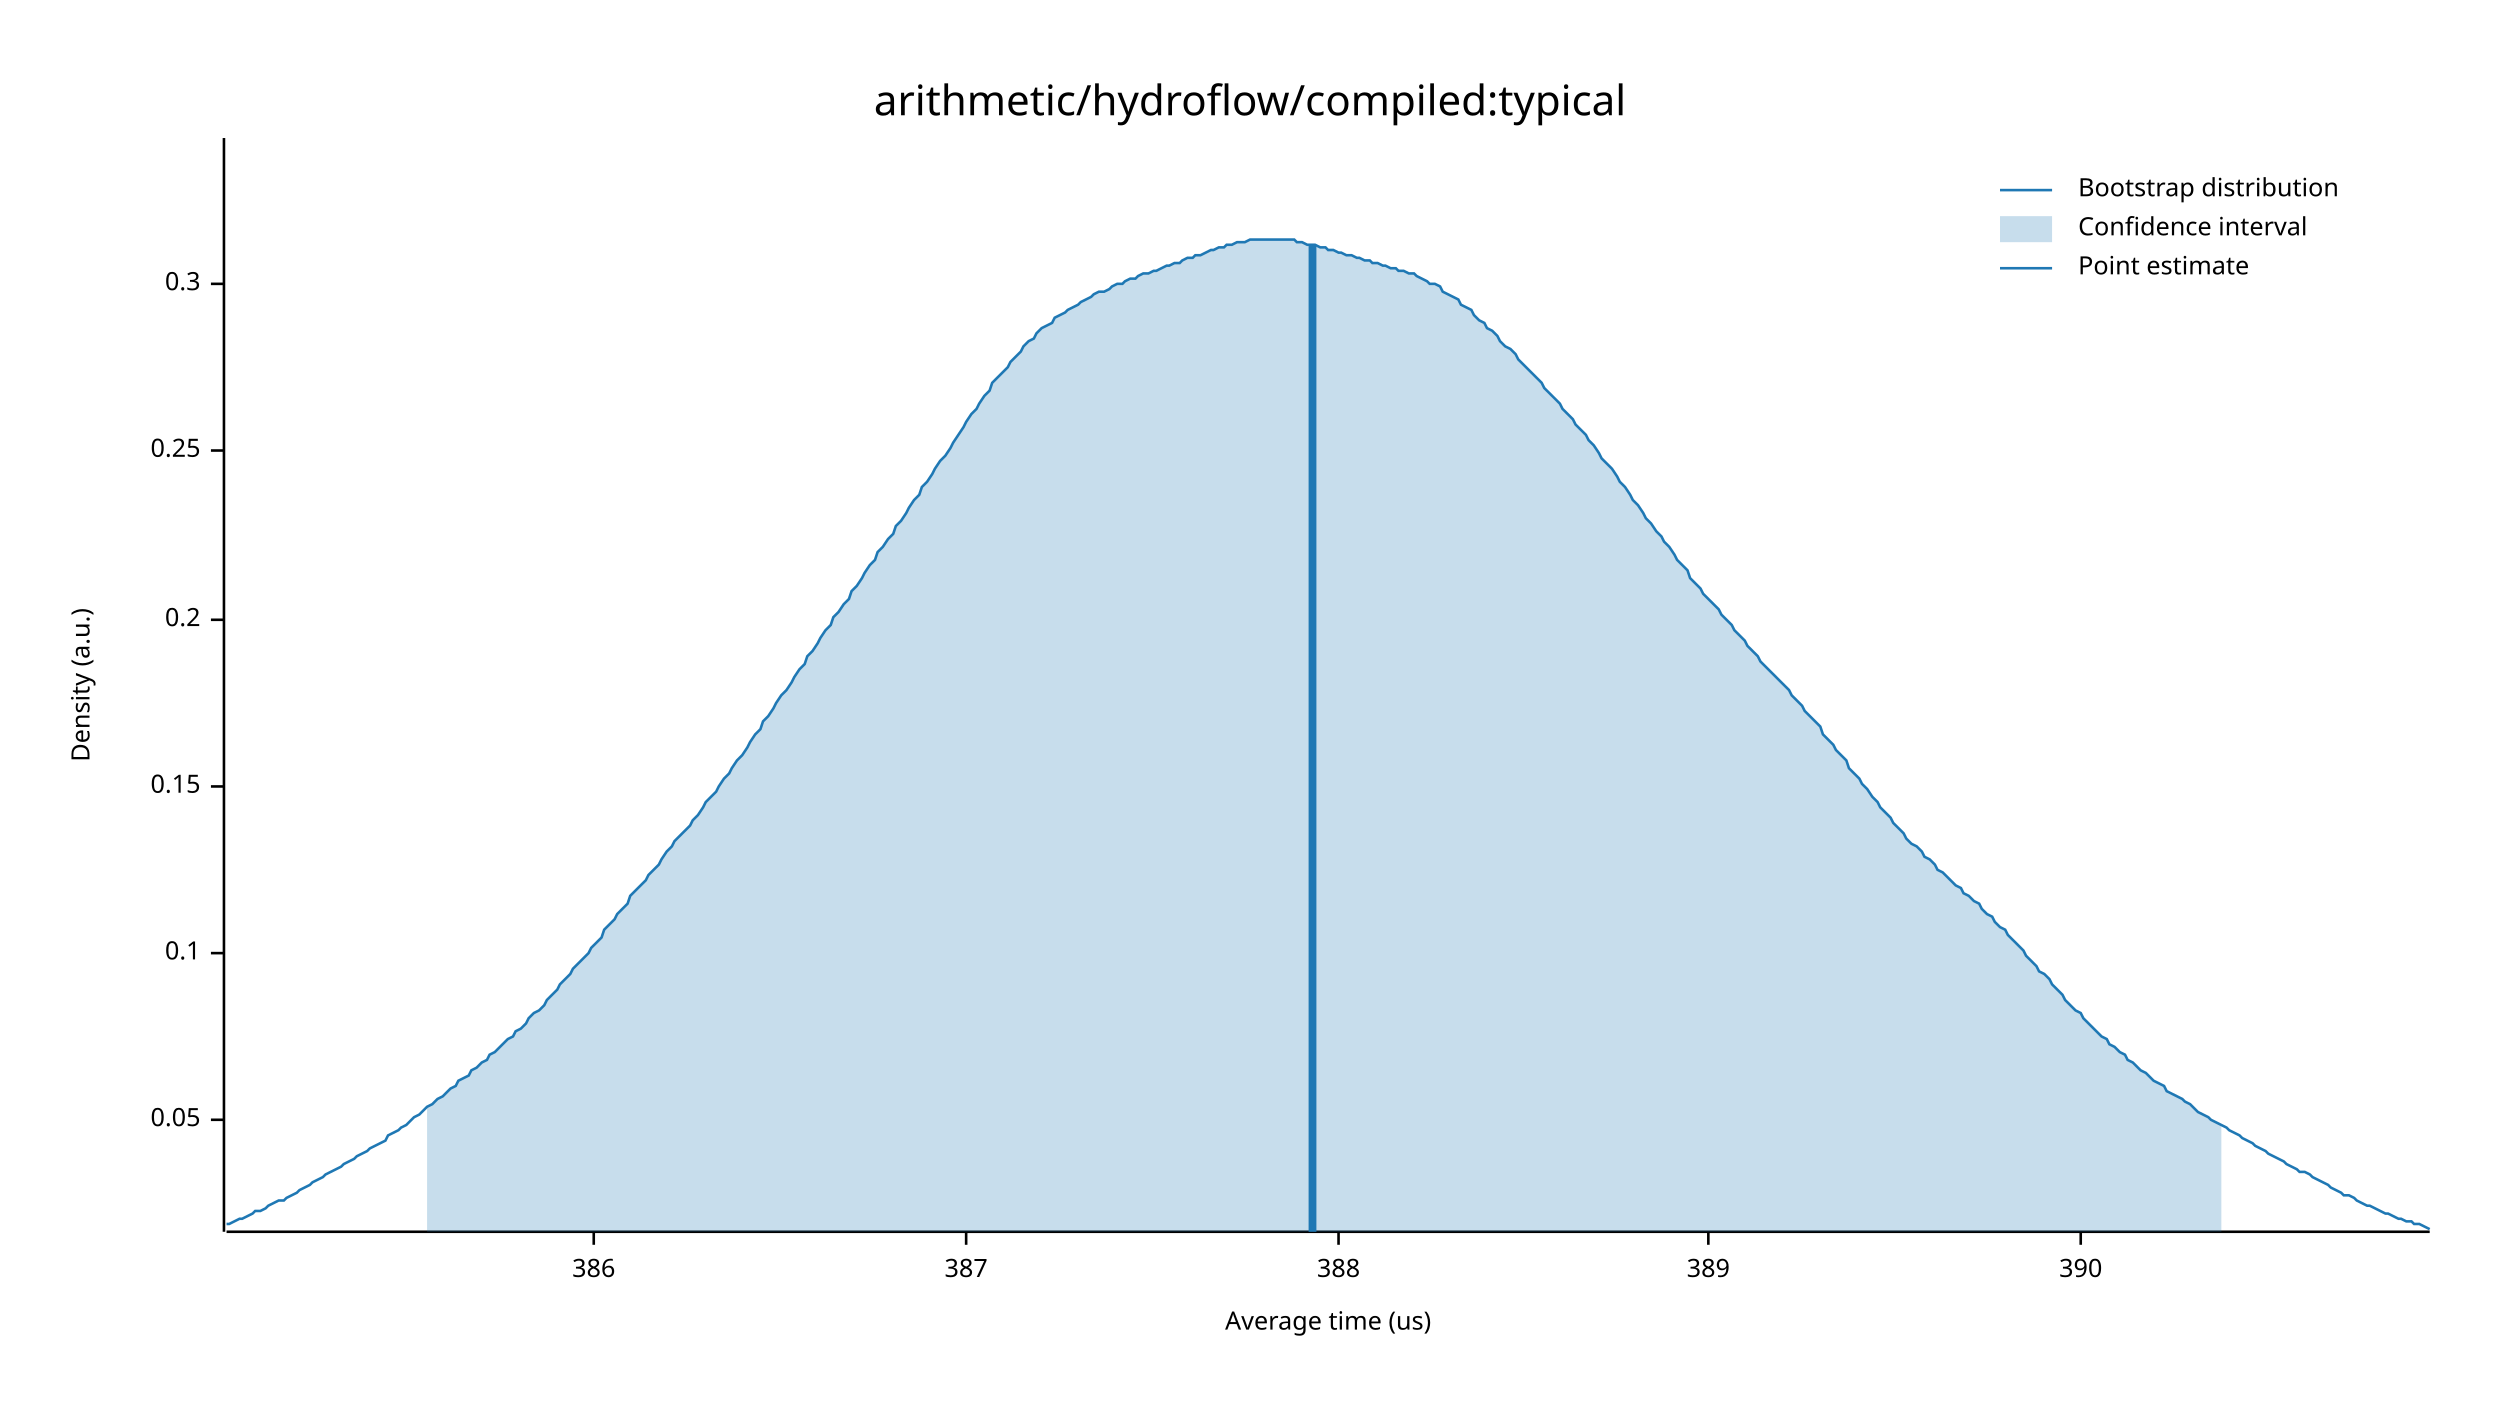
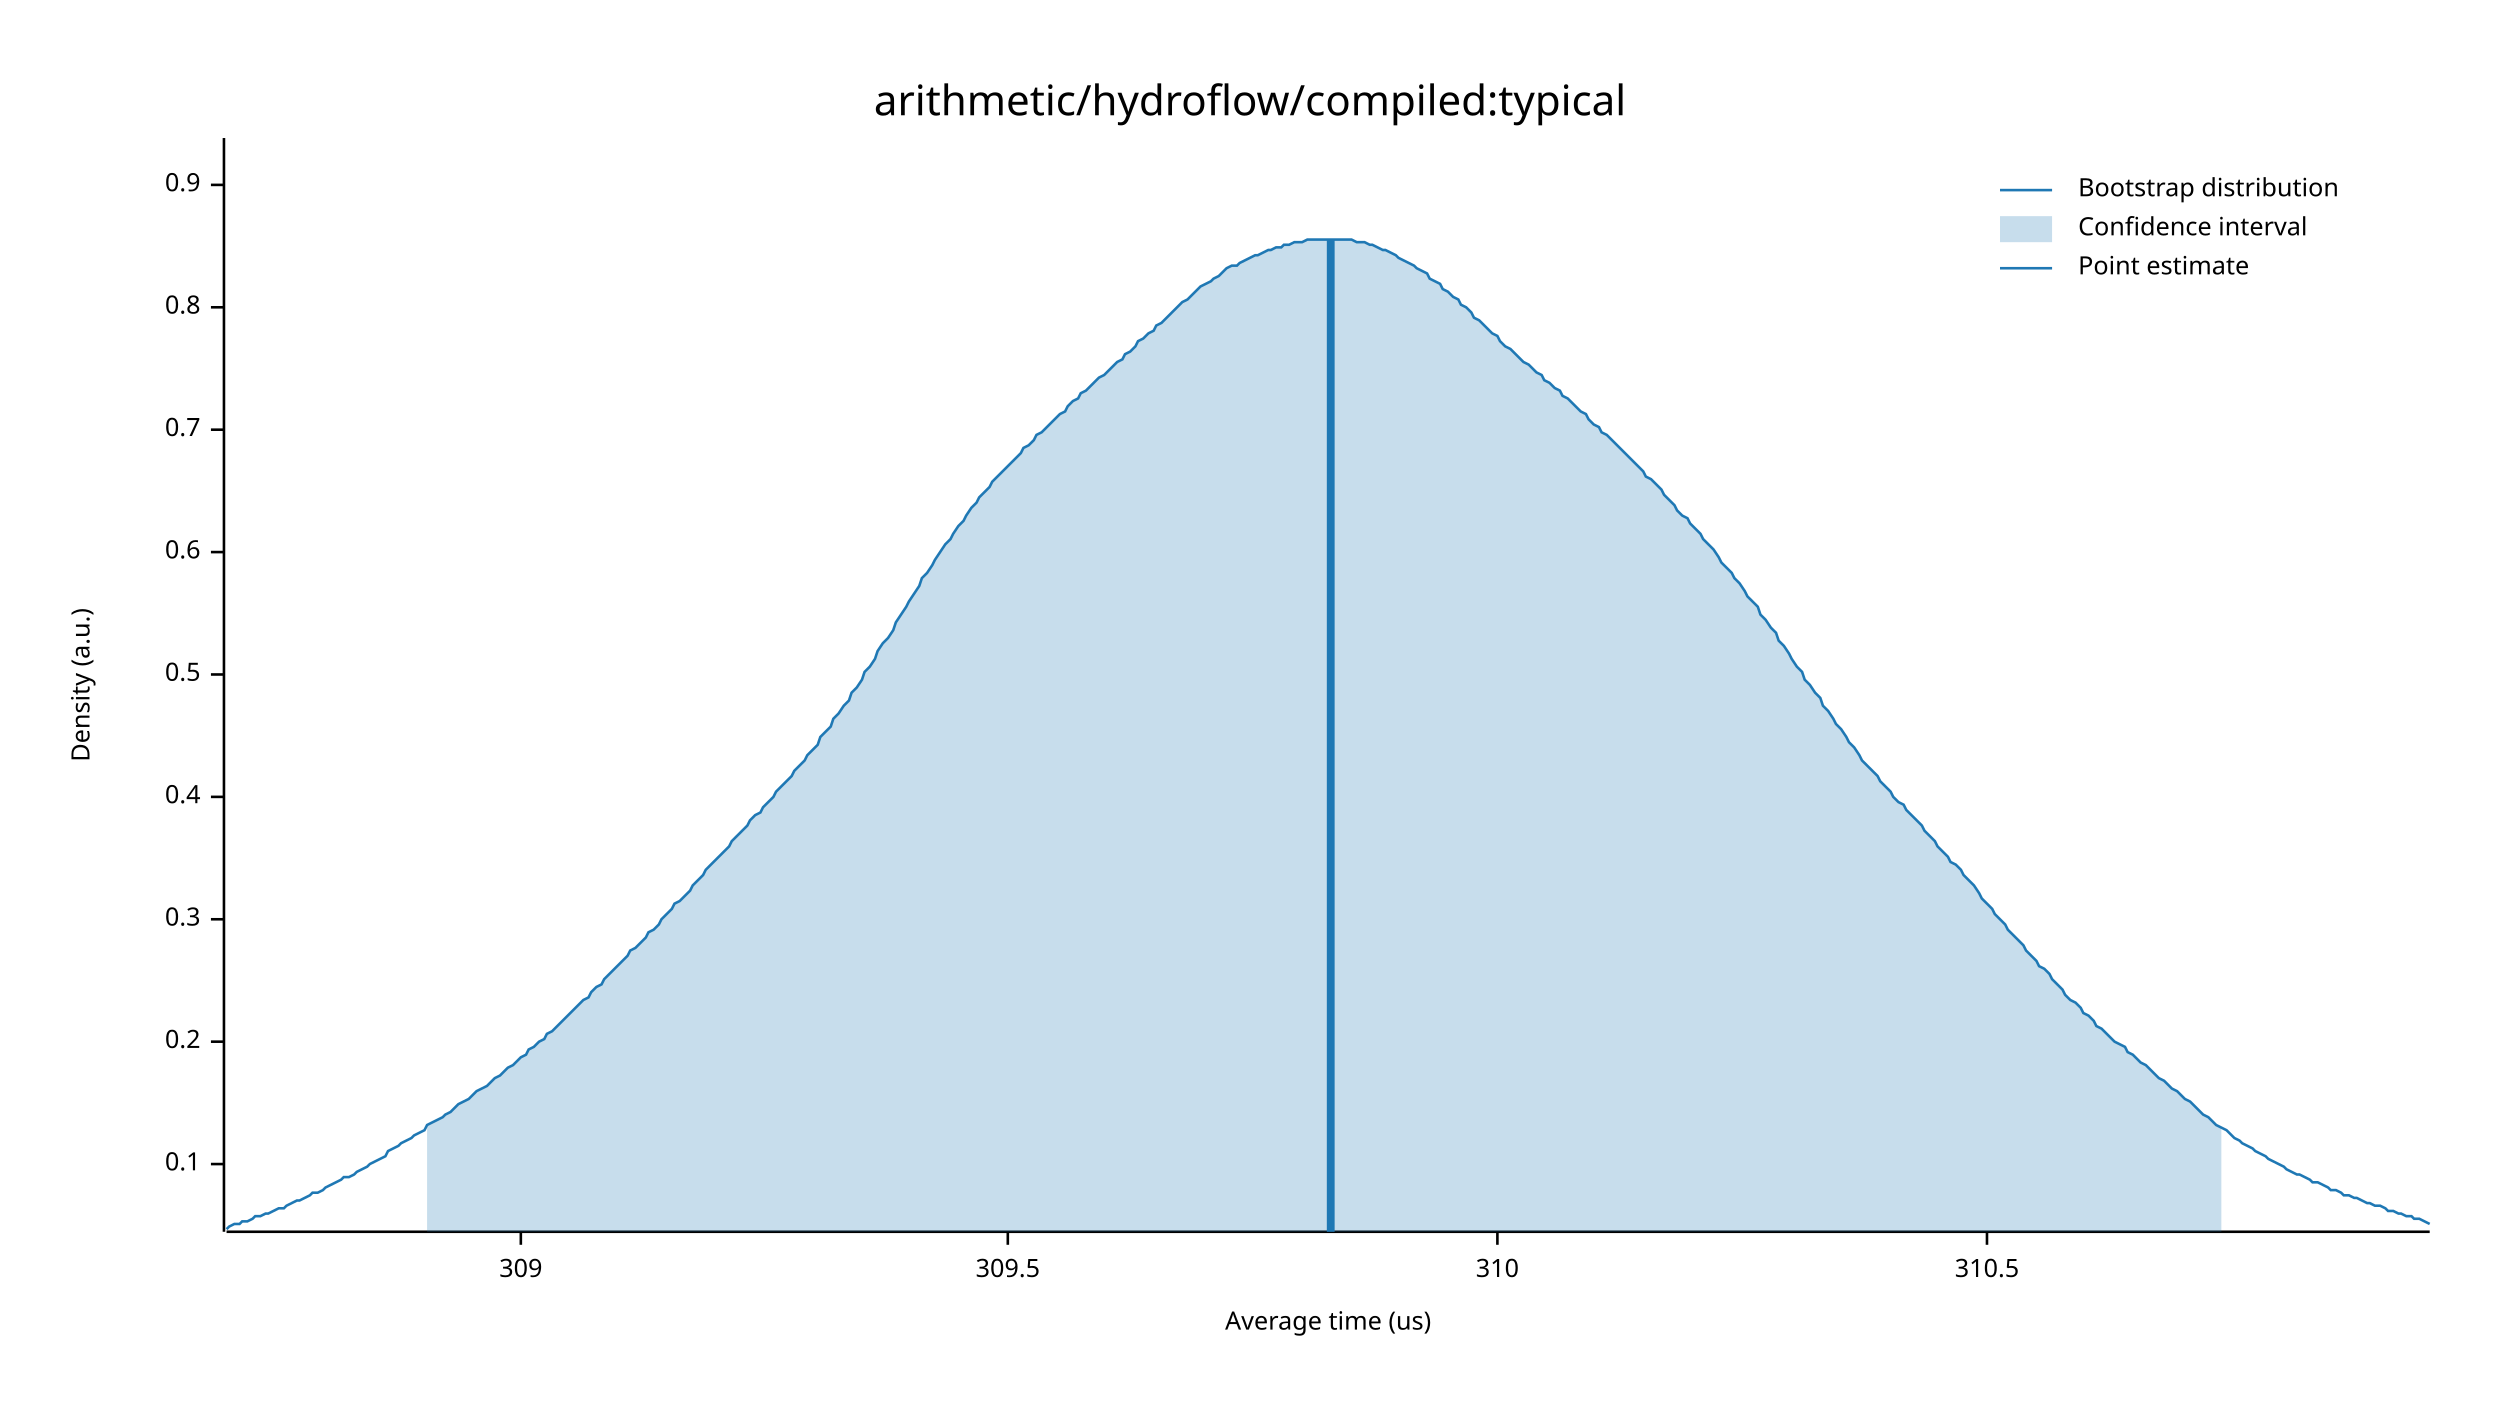
<svg xmlns="http://www.w3.org/2000/svg" width="960" height="540" viewBox="0 0 960 540">
  <text x="480" y="32" dy="0.76em" text-anchor="middle" font-family="sans-serif" font-size="16.129" opacity="1" fill="#000000">
arithmetic/hydroflow/compiled:typical
</text>
  <text x="27" y="263" dy="0.76em" text-anchor="middle" font-family="sans-serif" font-size="9.677" opacity="1" fill="#000000" transform="rotate(270, 27, 263)">
Density (a.u.)
</text>
  <text x="510" y="513" dy="-0.5ex" text-anchor="middle" font-family="sans-serif" font-size="9.677" opacity="1" fill="#000000">
Average time (us)
</text>
  <polyline fill="none" opacity="1" stroke="#000000" stroke-width="1" points="86,53 86,473 " />
-   <text x="77" y="430" dy="0.5ex" text-anchor="end" font-family="sans-serif" font-size="9.677" opacity="1" fill="#000000">
- 0.05
- </text>
-   <polyline fill="none" opacity="1" stroke="#000000" stroke-width="1" points="81,430 86,430 " />
-   <text x="77" y="366" dy="0.5ex" text-anchor="end" font-family="sans-serif" font-size="9.677" opacity="1" fill="#000000">
+   <text x="77" y="447" dy="0.5ex" text-anchor="end" font-family="sans-serif" font-size="9.677" opacity="1" fill="#000000">
0.1
</text>
-   <polyline fill="none" opacity="1" stroke="#000000" stroke-width="1" points="81,366 86,366 " />
-   <text x="77" y="302" dy="0.5ex" text-anchor="end" font-family="sans-serif" font-size="9.677" opacity="1" fill="#000000">
- 0.15
- </text>
-   <polyline fill="none" opacity="1" stroke="#000000" stroke-width="1" points="81,302 86,302 " />
-   <text x="77" y="238" dy="0.5ex" text-anchor="end" font-family="sans-serif" font-size="9.677" opacity="1" fill="#000000">
+   <polyline fill="none" opacity="1" stroke="#000000" stroke-width="1" points="81,447 86,447 " />
+   <text x="77" y="400" dy="0.5ex" text-anchor="end" font-family="sans-serif" font-size="9.677" opacity="1" fill="#000000">
0.2
</text>
-   <polyline fill="none" opacity="1" stroke="#000000" stroke-width="1" points="81,238 86,238 " />
-   <text x="77" y="173" dy="0.5ex" text-anchor="end" font-family="sans-serif" font-size="9.677" opacity="1" fill="#000000">
- 0.25
- </text>
-   <polyline fill="none" opacity="1" stroke="#000000" stroke-width="1" points="81,173 86,173 " />
-   <text x="77" y="109" dy="0.5ex" text-anchor="end" font-family="sans-serif" font-size="9.677" opacity="1" fill="#000000">
+   <polyline fill="none" opacity="1" stroke="#000000" stroke-width="1" points="81,400 86,400 " />
+   <text x="77" y="353" dy="0.5ex" text-anchor="end" font-family="sans-serif" font-size="9.677" opacity="1" fill="#000000">
0.3
</text>
-   <polyline fill="none" opacity="1" stroke="#000000" stroke-width="1" points="81,109 86,109 " />
+   <polyline fill="none" opacity="1" stroke="#000000" stroke-width="1" points="81,353 86,353 " />
+   <text x="77" y="306" dy="0.5ex" text-anchor="end" font-family="sans-serif" font-size="9.677" opacity="1" fill="#000000">
+ 0.4
+ </text>
+   <polyline fill="none" opacity="1" stroke="#000000" stroke-width="1" points="81,306 86,306 " />
+   <text x="77" y="259" dy="0.5ex" text-anchor="end" font-family="sans-serif" font-size="9.677" opacity="1" fill="#000000">
+ 0.5
+ </text>
+   <polyline fill="none" opacity="1" stroke="#000000" stroke-width="1" points="81,259 86,259 " />
+   <text x="77" y="212" dy="0.5ex" text-anchor="end" font-family="sans-serif" font-size="9.677" opacity="1" fill="#000000">
+ 0.6
+ </text>
+   <polyline fill="none" opacity="1" stroke="#000000" stroke-width="1" points="81,212 86,212 " />
+   <text x="77" y="165" dy="0.5ex" text-anchor="end" font-family="sans-serif" font-size="9.677" opacity="1" fill="#000000">
+ 0.7
+ </text>
+   <polyline fill="none" opacity="1" stroke="#000000" stroke-width="1" points="81,165 86,165 " />
+   <text x="77" y="118" dy="0.5ex" text-anchor="end" font-family="sans-serif" font-size="9.677" opacity="1" fill="#000000">
+ 0.8
+ </text>
+   <polyline fill="none" opacity="1" stroke="#000000" stroke-width="1" points="81,118 86,118 " />
+   <text x="77" y="71" dy="0.5ex" text-anchor="end" font-family="sans-serif" font-size="9.677" opacity="1" fill="#000000">
+ 0.9
+ </text>
+   <polyline fill="none" opacity="1" stroke="#000000" stroke-width="1" points="81,71 86,71 " />
  <polyline fill="none" opacity="1" stroke="#000000" stroke-width="1" points="87,473 933,473 " />
-   <text x="228" y="483" dy="0.76em" text-anchor="middle" font-family="sans-serif" font-size="9.677" opacity="1" fill="#000000">
- 386
+   <text x="200" y="483" dy="0.76em" text-anchor="middle" font-family="sans-serif" font-size="9.677" opacity="1" fill="#000000">
+ 309
</text>
-   <polyline fill="none" opacity="1" stroke="#000000" stroke-width="1" points="228,473 228,478 " />
-   <text x="371" y="483" dy="0.76em" text-anchor="middle" font-family="sans-serif" font-size="9.677" opacity="1" fill="#000000">
- 387
+   <polyline fill="none" opacity="1" stroke="#000000" stroke-width="1" points="200,473 200,478 " />
+   <text x="387" y="483" dy="0.76em" text-anchor="middle" font-family="sans-serif" font-size="9.677" opacity="1" fill="#000000">
+ 309.5
</text>
-   <polyline fill="none" opacity="1" stroke="#000000" stroke-width="1" points="371,473 371,478 " />
-   <text x="514" y="483" dy="0.76em" text-anchor="middle" font-family="sans-serif" font-size="9.677" opacity="1" fill="#000000">
- 388
+   <polyline fill="none" opacity="1" stroke="#000000" stroke-width="1" points="387,473 387,478 " />
+   <text x="575" y="483" dy="0.76em" text-anchor="middle" font-family="sans-serif" font-size="9.677" opacity="1" fill="#000000">
+ 310
</text>
-   <polyline fill="none" opacity="1" stroke="#000000" stroke-width="1" points="514,473 514,478 " />
-   <text x="656" y="483" dy="0.76em" text-anchor="middle" font-family="sans-serif" font-size="9.677" opacity="1" fill="#000000">
- 389
+   <polyline fill="none" opacity="1" stroke="#000000" stroke-width="1" points="575,473 575,478 " />
+   <text x="763" y="483" dy="0.76em" text-anchor="middle" font-family="sans-serif" font-size="9.677" opacity="1" fill="#000000">
+ 310.5
</text>
-   <polyline fill="none" opacity="1" stroke="#000000" stroke-width="1" points="656,473 656,478 " />
-   <text x="799" y="483" dy="0.76em" text-anchor="middle" font-family="sans-serif" font-size="9.677" opacity="1" fill="#000000">
- 390
- </text>
-   <polyline fill="none" opacity="1" stroke="#000000" stroke-width="1" points="799,473 799,478 " />
-   <polyline fill="none" opacity="1" stroke="#1F78B4" stroke-width="1" points="87,470 88,470 90,469 92,468 93,468 95,467 97,466 98,465 100,465 102,464 103,463 105,462 107,461 109,461 110,460 112,459 114,458 115,457 117,456 119,455 120,454 122,453 124,452 125,451 127,450 129,449 131,448 132,447 134,446 136,445 137,444 139,443 141,442 142,441 144,440 146,439 148,438 149,436 151,435 153,434 154,433 156,432 158,430 159,429 161,428 163,426 164,425 166,424 168,422 170,421 171,420 173,418 175,417 176,415 178,414 180,413 181,411 183,410 185,408 187,407 188,405 190,404 192,402 193,401 195,399 197,398 198,396 200,395 202,393 203,391 205,389 207,388 209,386 210,384 212,382 214,380 215,378 217,376 219,374 220,372 222,370 224,368 226,366 227,364 229,362 231,360 232,357 234,355 236,353 237,351 239,349 241,347 242,344 244,342 246,340 248,338 249,336 251,334 253,332 254,330 256,327 258,325 259,323 261,321 263,319 265,317 266,315 268,313 270,310 271,308 273,306 275,304 276,302 278,299 280,297 281,295 283,292 285,290 287,287 288,285 290,282 292,280 293,277 295,275 297,272 298,270 300,267 302,265 304,262 305,260 307,257 309,255 310,252 312,250 314,247 315,245 317,242 319,240 320,237 322,235 324,232 326,230 327,227 329,225 331,222 332,220 334,217 336,215 337,212 339,210 341,207 343,205 344,202 346,200 348,197 349,195 351,192 353,190 354,187 356,185 358,182 359,180 361,177 363,175 365,172 366,170 368,167 370,164 371,162 373,159 375,157 376,155 378,152 380,150 381,147 383,145 385,143 387,141 388,139 390,137 392,135 393,133 395,131 397,130 398,128 400,126 402,125 404,124 405,122 407,121 409,120 410,119 412,118 414,117 415,116 417,115 419,114 420,113 422,112 424,112 426,111 427,110 429,109 431,109 432,108 434,107 436,107 437,106 439,105 441,105 443,104 444,104 446,103 448,102 449,102 451,101 453,101 454,100 456,99 458,99 459,98 461,98 463,97 465,96 466,96 468,95 470,95 471,94 473,94 475,93 476,93 478,93 480,92 482,92 483,92 485,92 487,92 488,92 490,92 492,92 493,92 495,92 497,92 498,93 500,93 502,94 504,94 505,94 507,95 509,95 510,96 512,96 514,97 515,97 517,98 519,98 521,99 522,99 524,100 526,100 527,101 529,101 531,102 532,102 534,103 536,103 537,104 539,104 541,105 543,105 544,106 546,107 548,108 549,109 551,109 553,110 554,112 556,113 558,114 560,115 561,117 563,118 565,119 566,121 568,123 570,124 571,126 573,127 575,129 576,131 578,133 580,134 582,136 583,138 585,140 587,142 588,143 590,145 592,147 593,149 595,151 597,153 599,155 600,157 602,159 604,161 605,163 607,165 609,167 610,169 612,171 614,174 615,176 617,178 619,180 621,183 622,185 624,187 626,190 627,192 629,194 631,197 632,199 634,201 636,204 638,206 639,208 641,210 643,213 644,215 646,217 648,219 649,222 651,224 653,226 654,228 656,230 658,232 660,234 661,236 663,238 665,240 666,242 668,244 670,246 671,248 673,250 675,252 676,254 678,256 680,258 682,260 683,261 685,263 687,265 688,267 690,269 692,271 693,273 695,275 697,277 699,279 700,282 702,284 704,286 705,288 707,290 709,292 710,295 712,297 714,299 715,301 717,303 719,306 721,308 722,310 724,312 726,314 727,316 729,318 731,320 732,322 734,324 736,325 738,327 739,329 741,330 743,332 744,334 746,335 748,337 749,338 751,340 753,341 754,343 756,344 758,346 760,347 761,349 763,351 765,352 766,354 768,356 770,357 771,359 773,361 775,363 777,365 778,367 780,369 782,371 783,373 785,374 787,376 788,378 790,380 792,382 793,384 795,386 797,388 799,389 800,391 802,393 804,395 805,396 807,398 809,399 810,401 812,402 814,404 816,405 817,407 819,408 821,410 822,411 824,412 826,414 827,415 829,416 831,417 832,419 834,420 836,421 838,422 839,423 841,424 843,426 844,427 846,428 848,429 849,430 851,431 853,432 855,433 856,434 858,435 860,436 861,437 863,438 865,439 866,440 868,441 870,442 871,443 873,444 875,445 877,446 878,447 880,448 882,449 883,450 885,450 887,451 888,452 890,453 892,454 894,455 895,456 897,457 899,458 900,459 902,459 904,460 905,461 907,462 909,463 910,463 912,464 914,465 916,466 917,466 919,467 921,468 922,468 924,469 926,469 927,470 929,470 931,471 933,472 " />
-   <polygon opacity="0.25" fill="#1F78B4" points="164,425 166,424 168,422 170,421 171,420 173,418 175,417 176,415 178,414 180,413 181,411 183,410 185,408 187,407 188,405 190,404 192,402 193,401 195,399 197,398 198,396 200,395 202,393 203,391 205,389 207,388 209,386 210,384 212,382 214,380 215,378 217,376 219,374 220,372 222,370 224,368 226,366 227,364 229,362 231,360 232,357 234,355 236,353 237,351 239,349 241,347 242,344 244,342 246,340 248,338 249,336 251,334 253,332 254,330 256,327 258,325 259,323 261,321 263,319 265,317 266,315 268,313 270,310 271,308 273,306 275,304 276,302 278,299 280,297 281,295 283,292 285,290 287,287 288,285 290,282 292,280 293,277 295,275 297,272 298,270 300,267 302,265 304,262 305,260 307,257 309,255 310,252 312,250 314,247 315,245 317,242 319,240 320,237 322,235 324,232 326,230 327,227 329,225 331,222 332,220 334,217 336,215 337,212 339,210 341,207 343,205 344,202 346,200 348,197 349,195 351,192 353,190 354,187 356,185 358,182 359,180 361,177 363,175 365,172 366,170 368,167 370,164 371,162 373,159 375,157 376,155 378,152 380,150 381,147 383,145 385,143 387,141 388,139 390,137 392,135 393,133 395,131 397,130 398,128 400,126 402,125 404,124 405,122 407,121 409,120 410,119 412,118 414,117 415,116 417,115 419,114 420,113 422,112 424,112 426,111 427,110 429,109 431,109 432,108 434,107 436,107 437,106 439,105 441,105 443,104 444,104 446,103 448,102 449,102 451,101 453,101 454,100 456,99 458,99 459,98 461,98 463,97 465,96 466,96 468,95 470,95 471,94 473,94 475,93 476,93 478,93 480,92 482,92 483,92 485,92 487,92 488,92 490,92 492,92 493,92 495,92 497,92 498,93 500,93 502,94 504,94 505,94 507,95 509,95 510,96 512,96 514,97 515,97 517,98 519,98 521,99 522,99 524,100 526,100 527,101 529,101 531,102 532,102 534,103 536,103 537,104 539,104 541,105 543,105 544,106 546,107 548,108 549,109 551,109 553,110 554,112 556,113 558,114 560,115 561,117 563,118 565,119 566,121 568,123 570,124 571,126 573,127 575,129 576,131 578,133 580,134 582,136 583,138 585,140 587,142 588,143 590,145 592,147 593,149 595,151 597,153 599,155 600,157 602,159 604,161 605,163 607,165 609,167 610,169 612,171 614,174 615,176 617,178 619,180 621,183 622,185 624,187 626,190 627,192 629,194 631,197 632,199 634,201 636,204 638,206 639,208 641,210 643,213 644,215 646,217 648,219 649,222 651,224 653,226 654,228 656,230 658,232 660,234 661,236 663,238 665,240 666,242 668,244 670,246 671,248 673,250 675,252 676,254 678,256 680,258 682,260 683,261 685,263 687,265 688,267 690,269 692,271 693,273 695,275 697,277 699,279 700,282 702,284 704,286 705,288 707,290 709,292 710,295 712,297 714,299 715,301 717,303 719,306 721,308 722,310 724,312 726,314 727,316 729,318 731,320 732,322 734,324 736,325 738,327 739,329 741,330 743,332 744,334 746,335 748,337 749,338 751,340 753,341 754,343 756,344 758,346 760,347 761,349 763,351 765,352 766,354 768,356 770,357 771,359 773,361 775,363 777,365 778,367 780,369 782,371 783,373 785,374 787,376 788,378 790,380 792,382 793,384 795,386 797,388 799,389 800,391 802,393 804,395 805,396 807,398 809,399 810,401 812,402 814,404 816,405 817,407 819,408 821,410 822,411 824,412 826,414 827,415 829,416 831,417 832,419 834,420 836,421 838,422 839,423 841,424 843,426 844,427 846,428 848,429 849,430 851,431 853,432 853,473 164,473 " />
-   <polyline fill="none" opacity="1" stroke="#1F78B4" stroke-width="3" points="504,473 504,94 " />
+   <polyline fill="none" opacity="1" stroke="#000000" stroke-width="1" points="763,473 763,478 " />
+   <polyline fill="none" opacity="1" stroke="#1F78B4" stroke-width="1" points="87,472 88,471 90,470 92,470 93,469 95,469 97,468 98,467 100,467 102,466 103,466 105,465 107,464 109,464 110,463 112,462 114,461 115,461 117,460 119,459 120,458 122,458 124,457 125,456 127,455 129,454 131,453 132,452 134,452 136,451 137,450 139,449 141,448 142,447 144,446 146,445 148,444 149,442 151,441 153,440 154,439 156,438 158,437 159,436 161,435 163,434 164,432 166,431 168,430 170,429 171,428 173,427 175,425 176,424 178,423 180,422 181,421 183,419 185,418 187,417 188,416 190,414 192,413 193,412 195,410 197,409 198,408 200,406 202,405 203,403 205,402 207,400 209,399 210,397 212,396 214,394 215,393 217,391 219,389 220,388 222,386 224,384 226,383 227,381 229,379 231,378 232,376 234,374 236,372 237,371 239,369 241,367 242,365 244,364 246,362 248,360 249,358 251,357 253,355 254,353 256,351 258,349 259,347 261,346 263,344 265,342 266,340 268,338 270,336 271,334 273,332 275,330 276,329 278,327 280,325 281,323 283,321 285,319 287,317 288,315 290,313 292,312 293,310 295,308 297,306 298,304 300,302 302,300 304,298 305,296 307,294 309,292 310,290 312,288 314,286 315,283 317,281 319,279 320,276 322,274 324,271 326,269 327,266 329,264 331,261 332,258 334,256 336,253 337,250 339,247 341,245 343,242 344,239 346,236 348,233 349,231 351,228 353,225 354,222 356,220 358,217 359,215 361,212 363,209 365,207 366,205 368,202 370,200 371,198 373,195 375,193 376,191 378,189 380,187 381,185 383,183 385,181 387,179 388,178 390,176 392,174 393,172 395,171 397,169 398,167 400,166 402,164 404,162 405,161 407,159 409,158 410,156 412,154 414,153 415,151 417,150 419,148 420,147 422,145 424,144 426,142 427,141 429,139 431,138 432,136 434,135 436,133 437,131 439,130 441,128 443,127 444,125 446,124 448,122 449,121 451,119 453,117 454,116 456,115 458,113 459,112 461,110 463,109 465,108 466,107 468,106 470,104 471,103 473,102 475,102 476,101 478,100 480,99 482,98 483,98 485,97 487,96 488,96 490,95 492,95 493,94 495,94 497,93 498,93 500,93 502,92 504,92 505,92 507,92 509,92 510,92 512,92 514,92 515,92 517,92 519,92 521,93 522,93 524,93 526,94 527,94 529,95 531,96 532,96 534,97 536,98 537,99 539,100 541,101 543,102 544,103 546,104 548,105 549,107 551,108 553,109 554,111 556,112 558,114 560,115 561,117 563,118 565,120 566,122 568,123 570,125 571,126 573,128 575,129 576,131 578,133 580,134 582,136 583,137 585,139 587,140 588,141 590,143 592,144 593,146 595,147 597,149 599,150 600,152 602,153 604,155 605,156 607,158 609,159 610,161 612,163 614,164 615,166 617,167 619,169 621,171 622,172 624,174 626,176 627,177 629,179 631,181 632,183 634,184 636,186 638,188 639,190 641,192 643,194 644,196 646,198 648,199 649,201 651,203 653,205 654,207 656,209 658,211 660,214 661,216 663,218 665,220 666,222 668,224 670,227 671,229 673,231 675,233 676,236 678,238 680,241 682,243 683,246 685,248 687,251 688,253 690,256 692,258 693,261 695,263 697,266 699,268 700,271 702,273 704,276 705,278 707,280 709,283 710,285 712,287 714,290 715,292 717,294 719,296 721,298 722,300 724,302 726,304 727,306 729,308 731,309 732,311 734,313 736,315 738,317 739,319 741,321 743,323 744,325 746,327 748,329 749,331 751,332 753,334 754,336 756,338 758,340 760,343 761,345 763,347 765,349 766,351 768,353 770,355 771,357 773,359 775,361 777,363 778,365 780,367 782,369 783,371 785,372 787,374 788,376 790,378 792,380 793,382 795,384 797,385 799,387 800,389 802,390 804,392 805,394 807,395 809,397 810,398 812,400 814,401 816,402 817,404 819,405 821,407 822,408 824,409 826,411 827,412 829,414 831,415 832,416 834,418 836,419 838,421 839,422 841,423 843,425 844,426 846,428 848,429 849,430 851,432 853,433 855,434 856,435 858,437 860,438 861,439 863,440 865,441 866,442 868,443 870,444 871,445 873,446 875,447 877,448 878,449 880,450 882,451 883,451 885,452 887,453 888,454 890,454 892,455 894,456 895,457 897,457 899,458 900,459 902,459 904,460 905,460 907,461 909,462 910,462 912,463 914,463 916,464 917,465 919,465 921,466 922,466 924,467 926,467 927,468 929,468 931,469 933,470 " />
+   <polygon opacity="0.25" fill="#1F78B4" points="164,432 166,431 168,430 170,429 171,428 173,427 175,425 176,424 178,423 180,422 181,421 183,419 185,418 187,417 188,416 190,414 192,413 193,412 195,410 197,409 198,408 200,406 202,405 203,403 205,402 207,400 209,399 210,397 212,396 214,394 215,393 217,391 219,389 220,388 222,386 224,384 226,383 227,381 229,379 231,378 232,376 234,374 236,372 237,371 239,369 241,367 242,365 244,364 246,362 248,360 249,358 251,357 253,355 254,353 256,351 258,349 259,347 261,346 263,344 265,342 266,340 268,338 270,336 271,334 273,332 275,330 276,329 278,327 280,325 281,323 283,321 285,319 287,317 288,315 290,313 292,312 293,310 295,308 297,306 298,304 300,302 302,300 304,298 305,296 307,294 309,292 310,290 312,288 314,286 315,283 317,281 319,279 320,276 322,274 324,271 326,269 327,266 329,264 331,261 332,258 334,256 336,253 337,250 339,247 341,245 343,242 344,239 346,236 348,233 349,231 351,228 353,225 354,222 356,220 358,217 359,215 361,212 363,209 365,207 366,205 368,202 370,200 371,198 373,195 375,193 376,191 378,189 380,187 381,185 383,183 385,181 387,179 388,178 390,176 392,174 393,172 395,171 397,169 398,167 400,166 402,164 404,162 405,161 407,159 409,158 410,156 412,154 414,153 415,151 417,150 419,148 420,147 422,145 424,144 426,142 427,141 429,139 431,138 432,136 434,135 436,133 437,131 439,130 441,128 443,127 444,125 446,124 448,122 449,121 451,119 453,117 454,116 456,115 458,113 459,112 461,110 463,109 465,108 466,107 468,106 470,104 471,103 473,102 475,102 476,101 478,100 480,99 482,98 483,98 485,97 487,96 488,96 490,95 492,95 493,94 495,94 497,93 498,93 500,93 502,92 504,92 505,92 507,92 509,92 510,92 512,92 514,92 515,92 517,92 519,92 521,93 522,93 524,93 526,94 527,94 529,95 531,96 532,96 534,97 536,98 537,99 539,100 541,101 543,102 544,103 546,104 548,105 549,107 551,108 553,109 554,111 556,112 558,114 560,115 561,117 563,118 565,120 566,122 568,123 570,125 571,126 573,128 575,129 576,131 578,133 580,134 582,136 583,137 585,139 587,140 588,141 590,143 592,144 593,146 595,147 597,149 599,150 600,152 602,153 604,155 605,156 607,158 609,159 610,161 612,163 614,164 615,166 617,167 619,169 621,171 622,172 624,174 626,176 627,177 629,179 631,181 632,183 634,184 636,186 638,188 639,190 641,192 643,194 644,196 646,198 648,199 649,201 651,203 653,205 654,207 656,209 658,211 660,214 661,216 663,218 665,220 666,222 668,224 670,227 671,229 673,231 675,233 676,236 678,238 680,241 682,243 683,246 685,248 687,251 688,253 690,256 692,258 693,261 695,263 697,266 699,268 700,271 702,273 704,276 705,278 707,280 709,283 710,285 712,287 714,290 715,292 717,294 719,296 721,298 722,300 724,302 726,304 727,306 729,308 731,309 732,311 734,313 736,315 738,317 739,319 741,321 743,323 744,325 746,327 748,329 749,331 751,332 753,334 754,336 756,338 758,340 760,343 761,345 763,347 765,349 766,351 768,353 770,355 771,357 773,359 775,361 777,363 778,365 780,367 782,369 783,371 785,372 787,374 788,376 790,378 792,380 793,382 795,384 797,385 799,387 800,389 802,390 804,392 805,394 807,395 809,397 810,398 812,400 814,401 816,402 817,404 819,405 821,407 822,408 824,409 826,411 827,412 829,414 831,415 832,416 834,418 836,419 838,421 839,422 841,423 843,425 844,426 846,428 848,429 849,430 851,432 853,433 853,473 164,473 " />
+   <polyline fill="none" opacity="1" stroke="#1F78B4" stroke-width="3" points="511,473 511,92 " />
  <text x="798" y="68" dy="0.76em" text-anchor="start" font-family="sans-serif" font-size="9.677" opacity="1" fill="#000000">
Bootstrap distribution
</text>
  <text x="798" y="83" dy="0.76em" text-anchor="start" font-family="sans-serif" font-size="9.677" opacity="1" fill="#000000">
Confidence interval
</text>
  <text x="798" y="98" dy="0.76em" text-anchor="start" font-family="sans-serif" font-size="9.677" opacity="1" fill="#000000">
Point estimate
</text>
  <polyline fill="none" opacity="1" stroke="#1F78B4" stroke-width="1" points="768,73 788,73 " />
  <rect x="768" y="83" width="20" height="10" opacity="0.25" fill="#1F78B4" stroke="none" />
  <polyline fill="none" opacity="1" stroke="#1F78B4" stroke-width="1" points="768,103 788,103 " />
</svg>
